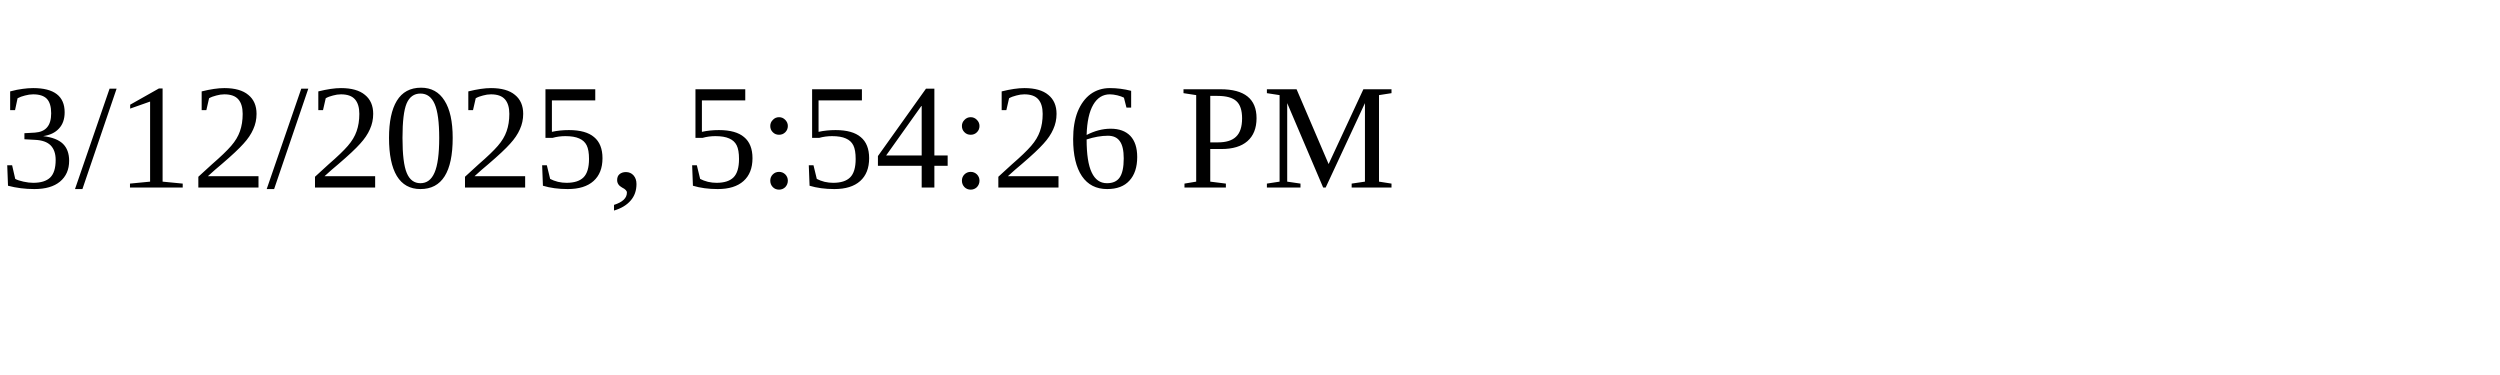
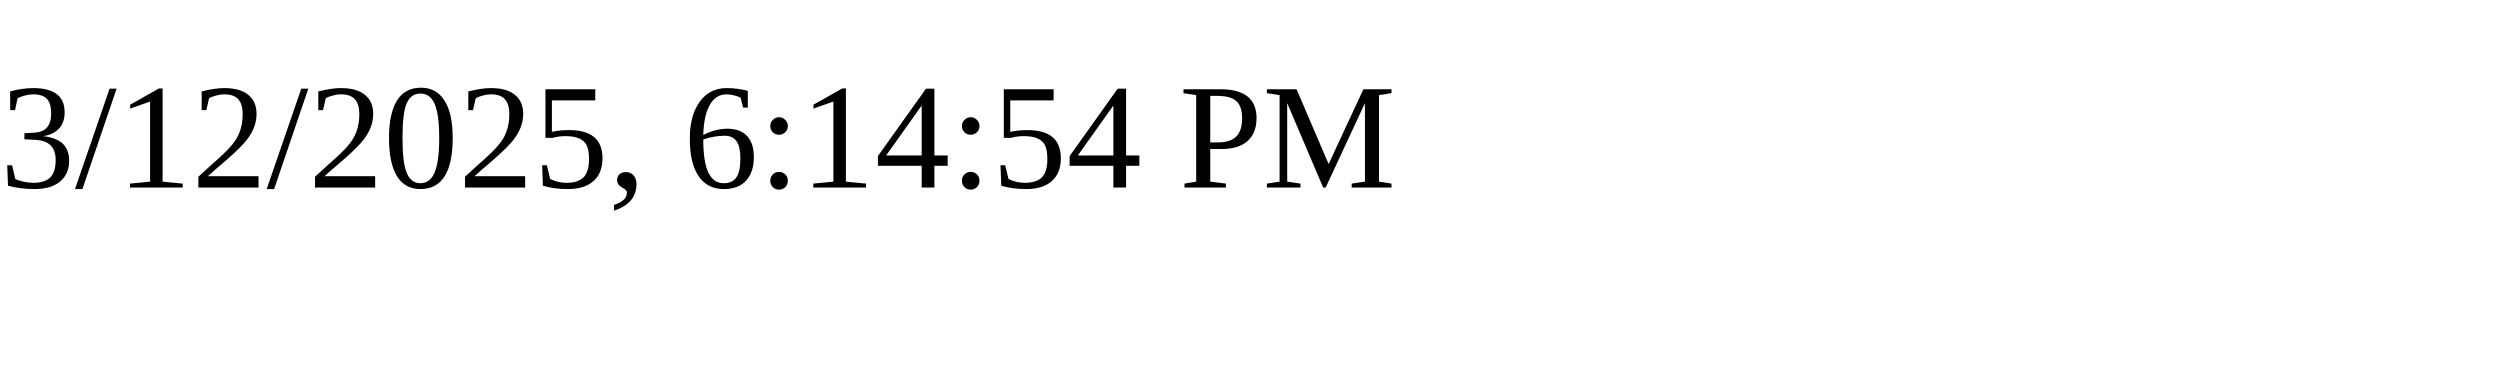
<svg xmlns="http://www.w3.org/2000/svg" height="30" width="200">
-   <text x="0" y="15">3/12/2025, 5:54:26 PM</text>
+   <text x="0" y="15">3/12/2025, 6:14:54 PM</text>
</svg>
